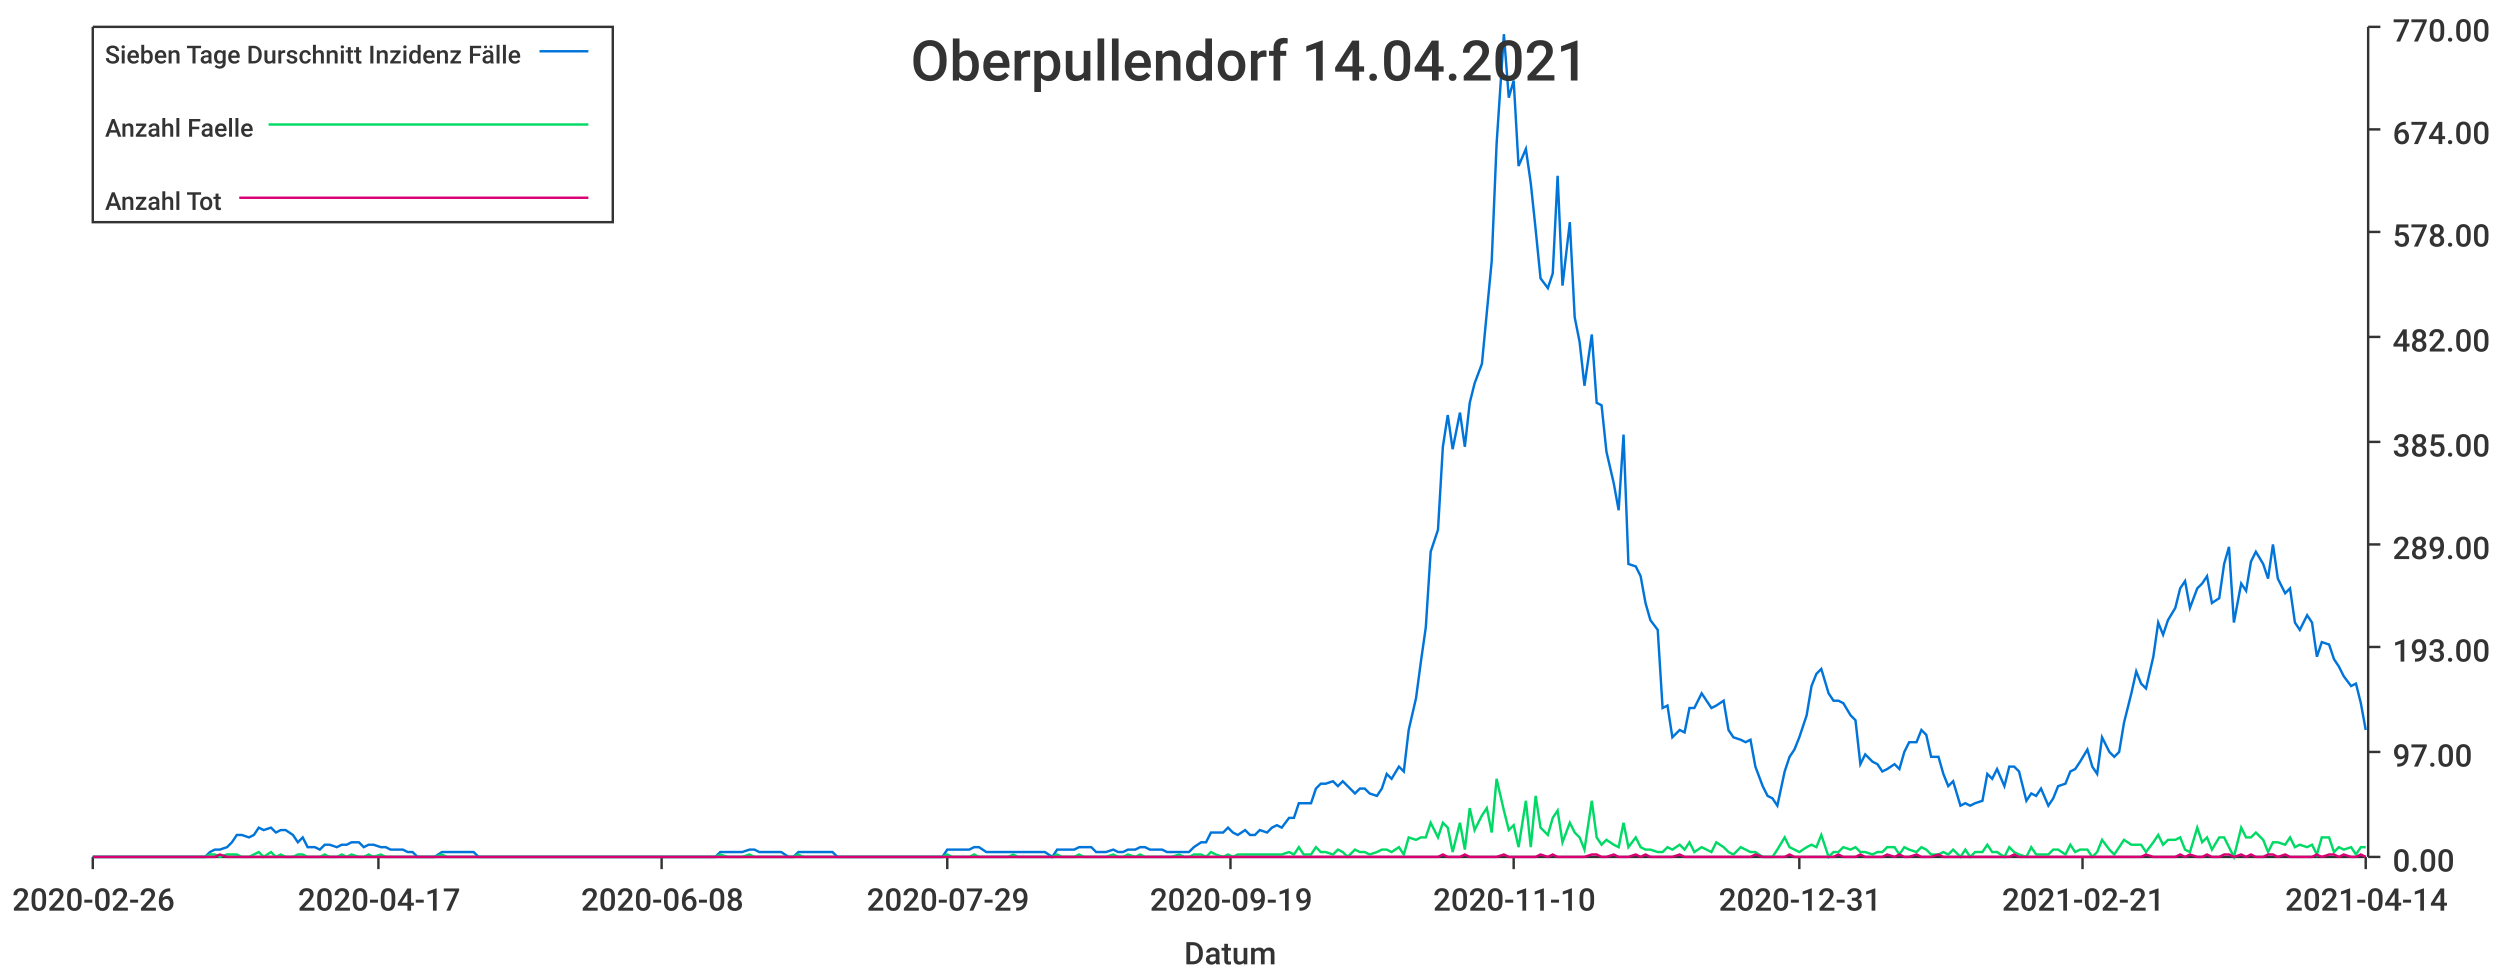
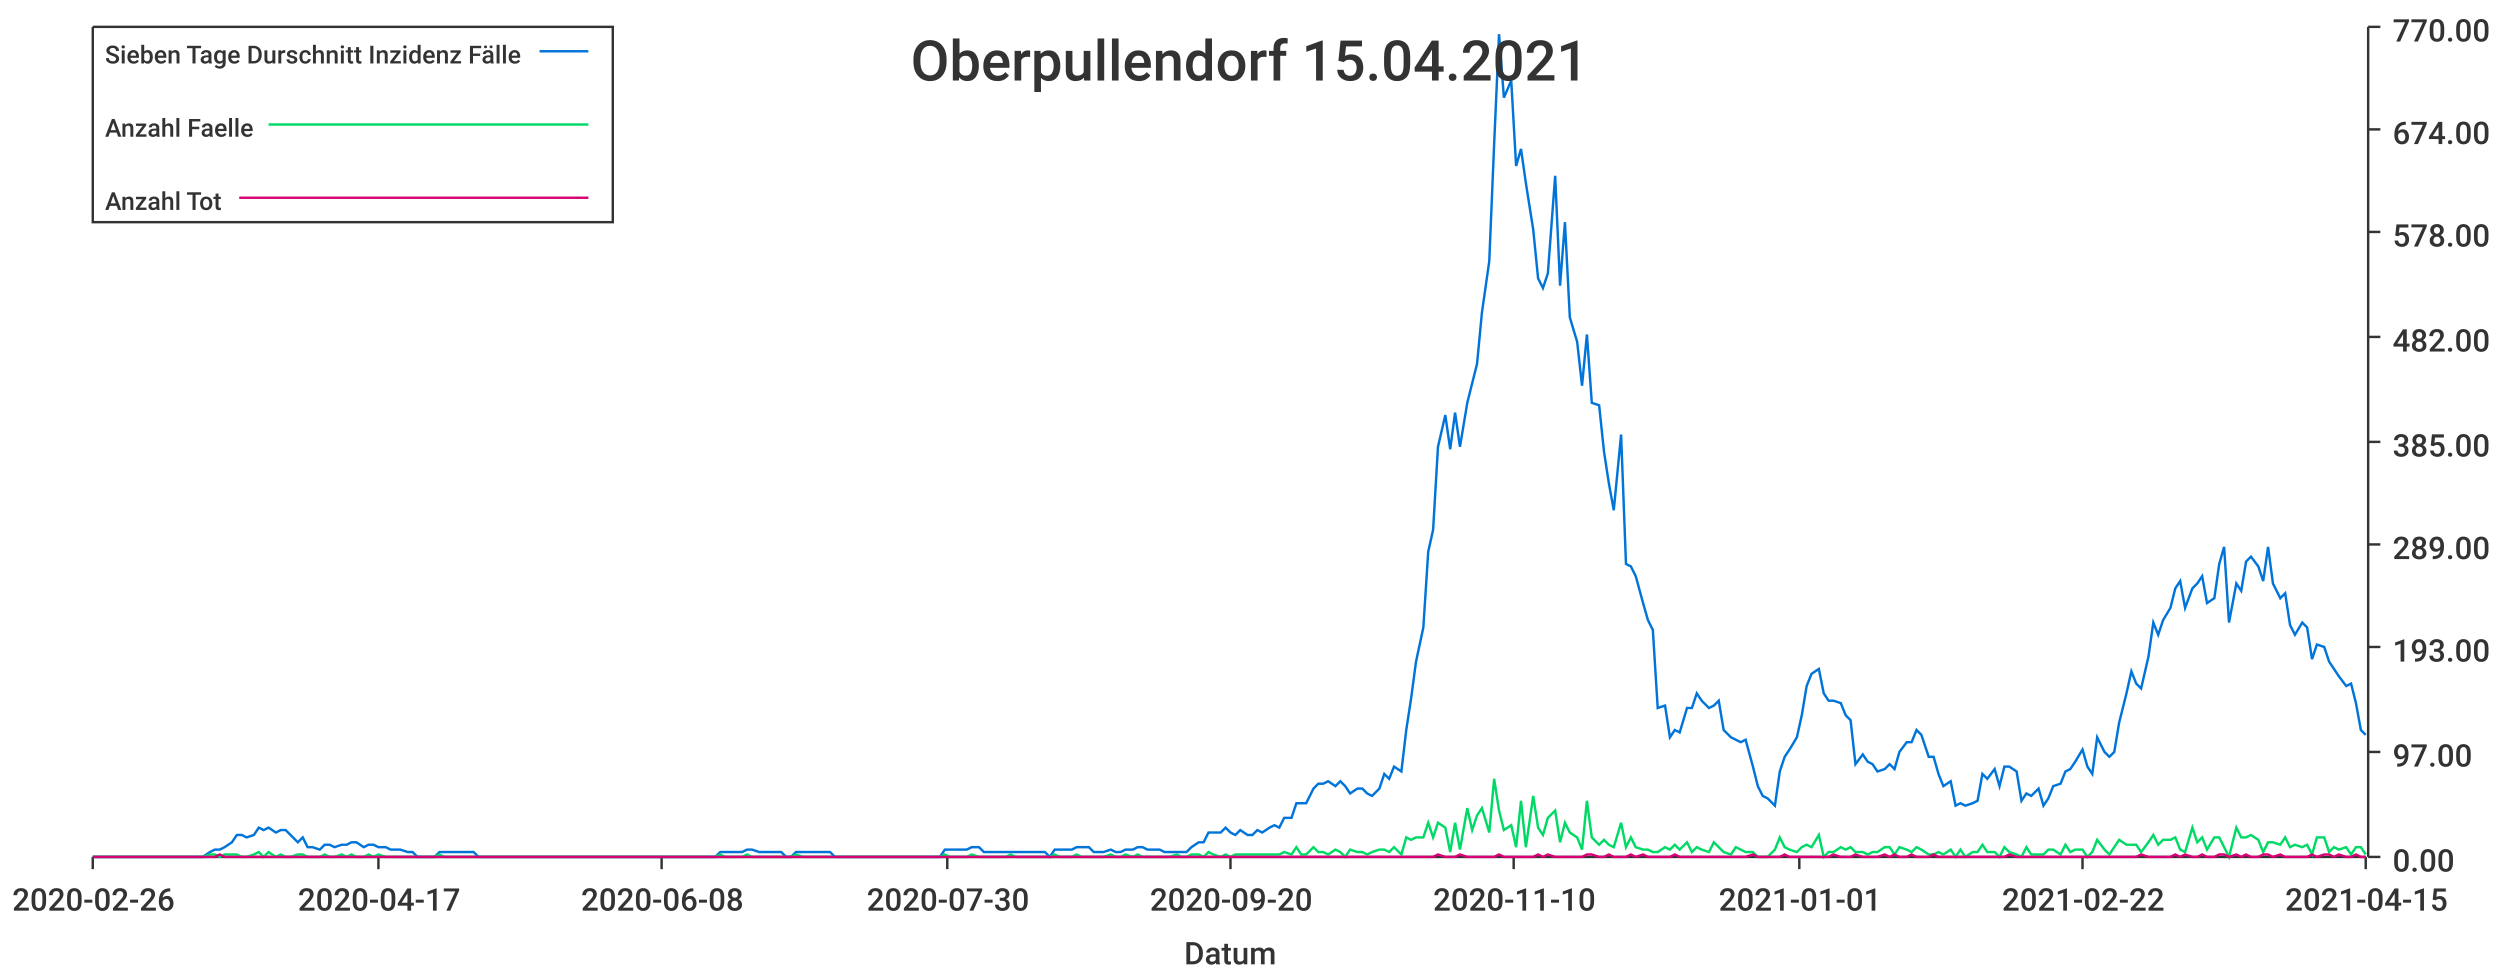
<svg xmlns="http://www.w3.org/2000/svg" width="1024" height="400">\n<path d="M 0 0 L 1024 0 L 1024 400 L 0 400 L 0 0" style="stroke-width:0;stroke:rgba(255,255,255,1.0);fill:rgba(255,255,255,1.0)" />
  <path d="M 38 11 L 969 11 L 969 351 L 38 351 L 38 11" style="stroke-width:0;stroke:rgba(255,255,255,1.0);fill:rgba(255,255,255,1.0)" />
  <path d="M 38 351 L 969 351" style="stroke-width:1;stroke:rgba(51,51,51,1.0);fill:none" />
  <path d="M 38 351 L 38 356" style="stroke-width:1;stroke:rgba(51,51,51,1.0);fill:none" />
  <text x="5" y="373" style="stroke-width:0;stroke:none;fill:rgba(51,51,51,1.0);font-size:12.8px;font-family:'Roboto Medium',sans-serif">2020-02-26</text>
  <path d="M 155 351 L 155 356" style="stroke-width:1;stroke:rgba(51,51,51,1.0);fill:none" />
  <text x="122" y="373" style="stroke-width:0;stroke:none;fill:rgba(51,51,51,1.0);font-size:12.8px;font-family:'Roboto Medium',sans-serif">2020-04-17</text>
  <path d="M 271 351 L 271 356" style="stroke-width:1;stroke:rgba(51,51,51,1.0);fill:none" />
  <text x="238" y="373" style="stroke-width:0;stroke:none;fill:rgba(51,51,51,1.0);font-size:12.8px;font-family:'Roboto Medium',sans-serif">2020-06-08</text>
  <path d="M 388 351 L 388 356" style="stroke-width:1;stroke:rgba(51,51,51,1.0);fill:none" />
-   <text x="355" y="373" style="stroke-width:0;stroke:none;fill:rgba(51,51,51,1.0);font-size:12.8px;font-family:'Roboto Medium',sans-serif">2020-07-29</text>
+   <text x="355" y="373" style="stroke-width:0;stroke:none;fill:rgba(51,51,51,1.0);font-size:12.8px;font-family:'Roboto Medium',sans-serif">2020-07-30</text>
  <path d="M 504 351 L 504 356" style="stroke-width:1;stroke:rgba(51,51,51,1.0);fill:none" />
-   <text x="471" y="373" style="stroke-width:0;stroke:none;fill:rgba(51,51,51,1.0);font-size:12.8px;font-family:'Roboto Medium',sans-serif">2020-09-19</text>
+   <text x="471" y="373" style="stroke-width:0;stroke:none;fill:rgba(51,51,51,1.0);font-size:12.8px;font-family:'Roboto Medium',sans-serif">2020-09-20</text>
  <path d="M 620 351 L 620 356" style="stroke-width:1;stroke:rgba(51,51,51,1.0);fill:none" />
  <text x="587" y="373" style="stroke-width:0;stroke:none;fill:rgba(51,51,51,1.0);font-size:12.8px;font-family:'Roboto Medium',sans-serif">2020-11-10</text>
  <path d="M 737 351 L 737 356" style="stroke-width:1;stroke:rgba(51,51,51,1.0);fill:none" />
-   <text x="704" y="373" style="stroke-width:0;stroke:none;fill:rgba(51,51,51,1.0);font-size:12.8px;font-family:'Roboto Medium',sans-serif">2020-12-31</text>
+   <text x="704" y="373" style="stroke-width:0;stroke:none;fill:rgba(51,51,51,1.0);font-size:12.8px;font-family:'Roboto Medium',sans-serif">2021-01-01</text>
  <path d="M 853 351 L 853 356" style="stroke-width:1;stroke:rgba(51,51,51,1.0);fill:none" />
-   <text x="820" y="373" style="stroke-width:0;stroke:none;fill:rgba(51,51,51,1.0);font-size:12.8px;font-family:'Roboto Medium',sans-serif">2021-02-21</text>
+   <text x="820" y="373" style="stroke-width:0;stroke:none;fill:rgba(51,51,51,1.0);font-size:12.8px;font-family:'Roboto Medium',sans-serif">2021-02-22</text>
  <path d="M 969 351 L 969 356" style="stroke-width:1;stroke:rgba(51,51,51,1.0);fill:none" />
-   <text x="936" y="373" style="stroke-width:0;stroke:none;fill:rgba(51,51,51,1.0);font-size:12.8px;font-family:'Roboto Medium',sans-serif">2021-04-14</text>
+   <text x="936" y="373" style="stroke-width:0;stroke:none;fill:rgba(51,51,51,1.0);font-size:12.8px;font-family:'Roboto Medium',sans-serif">2021-04-15</text>
  <text x="485" y="395" style="stroke-width:0;stroke:none;fill:rgba(51,51,51,1.0);font-size:12.8px;font-family:'Roboto Medium',sans-serif">Datum</text>
  <path d="M 970 351 L 970 11" style="stroke-width:1;stroke:rgba(51,51,51,1.0);fill:none" />
  <path d="M 970 351 L 975 351" style="stroke-width:1;stroke:rgba(51,51,51,1.0);fill:none" />
  <text x="980" y="357" style="stroke-width:0;stroke:none;fill:rgba(51,51,51,1.0);font-size:12.8px;font-family:'Roboto Medium',sans-serif">0.00</text>
  <path d="M 970 308 L 975 308" style="stroke-width:1;stroke:rgba(51,51,51,1.0);fill:none" />
  <text x="980" y="314" style="stroke-width:0;stroke:none;fill:rgba(51,51,51,1.0);font-size:12.8px;font-family:'Roboto Medium',sans-serif">97.00</text>
  <path d="M 970 265 L 975 265" style="stroke-width:1;stroke:rgba(51,51,51,1.0);fill:none" />
  <text x="980" y="271" style="stroke-width:0;stroke:none;fill:rgba(51,51,51,1.0);font-size:12.8px;font-family:'Roboto Medium',sans-serif">193.00</text>
  <path d="M 970 223 L 975 223" style="stroke-width:1;stroke:rgba(51,51,51,1.0);fill:none" />
  <text x="980" y="229" style="stroke-width:0;stroke:none;fill:rgba(51,51,51,1.0);font-size:12.8px;font-family:'Roboto Medium',sans-serif">289.00</text>
  <path d="M 970 181 L 975 181" style="stroke-width:1;stroke:rgba(51,51,51,1.0);fill:none" />
  <text x="980" y="187" style="stroke-width:0;stroke:none;fill:rgba(51,51,51,1.0);font-size:12.8px;font-family:'Roboto Medium',sans-serif">385.00</text>
  <path d="M 970 138 L 975 138" style="stroke-width:1;stroke:rgba(51,51,51,1.0);fill:none" />
  <text x="980" y="144" style="stroke-width:0;stroke:none;fill:rgba(51,51,51,1.0);font-size:12.8px;font-family:'Roboto Medium',sans-serif">482.00</text>
  <path d="M 970 95 L 975 95" style="stroke-width:1;stroke:rgba(51,51,51,1.0);fill:none" />
  <text x="980" y="101" style="stroke-width:0;stroke:none;fill:rgba(51,51,51,1.0);font-size:12.8px;font-family:'Roboto Medium',sans-serif">578.00</text>
  <path d="M 970 53 L 975 53" style="stroke-width:1;stroke:rgba(51,51,51,1.0);fill:none" />
  <text x="980" y="59" style="stroke-width:0;stroke:none;fill:rgba(51,51,51,1.0);font-size:12.8px;font-family:'Roboto Medium',sans-serif">674.00</text>
  <path d="M 970 11 L 975 11" style="stroke-width:1;stroke:rgba(51,51,51,1.0);fill:none" />
  <text x="980" y="17" style="stroke-width:0;stroke:none;fill:rgba(51,51,51,1.0);font-size:12.8px;font-family:'Roboto Medium',sans-serif">770.00</text>
-   <path d="M 38 351 L 41 351 L 43 351 L 45 351 L 48 351 L 50 351 L 52 351 L 54 351 L 57 351 L 59 351 L 61 351 L 63 351 L 66 351 L 68 351 L 70 351 L 72 351 L 75 351 L 77 351 L 79 351 L 81 351 L 84 351 L 86 349 L 88 348 L 90 348 L 93 347 L 95 345 L 97 342 L 99 342 L 102 343 L 104 342 L 106 339 L 108 340 L 111 339 L 113 341 L 115 340 L 117 340 L 120 342 L 122 345 L 124 343 L 126 347 L 129 347 L 131 348 L 133 346 L 135 346 L 138 347 L 140 346 L 142 346 L 144 345 L 147 345 L 149 347 L 151 346 L 153 346 L 156 347 L 158 347 L 160 348 L 162 348 L 165 348 L 167 349 L 169 349 L 171 351 L 174 351 L 176 351 L 178 351 L 181 349 L 183 349 L 185 349 L 187 349 L 190 349 L 192 349 L 194 349 L 196 351 L 199 351 L 201 351 L 203 351 L 205 351 L 208 351 L 210 351 L 212 351 L 214 351 L 217 351 L 219 351 L 221 351 L 223 351 L 226 351 L 228 351 L 230 351 L 232 351 L 235 351 L 237 351 L 239 351 L 241 351 L 244 351 L 246 351 L 248 351 L 250 351 L 253 351 L 255 351 L 257 351 L 259 351 L 262 351 L 264 351 L 266 351 L 268 351 L 271 351 L 273 351 L 275 351 L 277 351 L 280 351 L 282 351 L 284 351 L 286 351 L 289 351 L 291 351 L 293 351 L 295 349 L 298 349 L 300 349 L 302 349 L 304 349 L 307 348 L 309 348 L 311 349 L 314 349 L 316 349 L 318 349 L 320 349 L 323 351 L 325 351 L 327 349 L 329 349 L 332 349 L 334 349 L 336 349 L 338 349 L 341 349 L 343 351 L 345 351 L 347 351 L 350 351 L 352 351 L 354 351 L 356 351 L 359 351 L 361 351 L 363 351 L 365 351 L 368 351 L 370 351 L 372 351 L 374 351 L 377 351 L 379 351 L 381 351 L 383 351 L 386 351 L 388 348 L 390 348 L 392 348 L 395 348 L 397 348 L 399 347 L 401 347 L 404 349 L 406 349 L 408 349 L 410 349 L 413 349 L 415 349 L 417 349 L 419 349 L 422 349 L 424 349 L 426 349 L 428 349 L 431 351 L 433 348 L 435 348 L 437 348 L 440 348 L 442 347 L 444 347 L 447 347 L 449 349 L 451 349 L 453 349 L 456 348 L 458 349 L 460 349 L 462 348 L 465 348 L 467 347 L 469 347 L 471 348 L 474 348 L 476 348 L 478 349 L 480 349 L 483 349 L 485 349 L 487 349 L 489 347 L 492 345 L 494 345 L 496 341 L 498 341 L 501 341 L 503 339 L 505 341 L 507 342 L 510 340 L 512 342 L 514 342 L 516 340 L 519 341 L 521 339 L 523 338 L 525 339 L 528 335 L 530 335 L 532 329 L 534 329 L 537 329 L 539 323 L 541 321 L 543 321 L 546 320 L 548 322 L 550 320 L 552 322 L 555 325 L 557 323 L 559 323 L 561 325 L 564 326 L 566 323 L 568 317 L 570 319 L 573 314 L 575 316 L 577 299 L 580 286 L 582 271 L 584 257 L 586 226 L 589 217 L 591 183 L 593 170 L 595 184 L 598 169 L 600 183 L 602 165 L 604 157 L 607 149 L 609 128 L 611 107 L 613 59 L 616 14 L 618 40 L 620 33 L 622 68 L 625 61 L 627 75 L 629 94 L 631 114 L 634 118 L 636 112 L 638 72 L 640 117 L 643 91 L 645 130 L 647 140 L 649 158 L 652 137 L 654 165 L 656 166 L 658 185 L 661 198 L 663 209 L 665 178 L 667 231 L 670 232 L 672 236 L 674 247 L 676 254 L 679 258 L 681 290 L 683 289 L 685 302 L 688 299 L 690 300 L 692 290 L 694 290 L 697 284 L 699 287 L 701 290 L 703 289 L 706 287 L 708 299 L 710 302 L 713 303 L 715 304 L 717 303 L 719 314 L 722 322 L 724 326 L 726 327 L 728 330 L 731 316 L 733 310 L 735 307 L 737 302 L 740 293 L 742 281 L 744 276 L 746 274 L 749 284 L 751 287 L 753 287 L 755 288 L 758 293 L 760 295 L 762 313 L 764 309 L 767 312 L 769 313 L 771 316 L 773 315 L 776 313 L 778 315 L 780 308 L 782 304 L 785 304 L 787 299 L 789 301 L 791 310 L 794 310 L 796 317 L 798 322 L 800 320 L 803 330 L 805 329 L 807 330 L 809 329 L 812 328 L 814 317 L 816 319 L 818 315 L 821 322 L 823 314 L 825 314 L 827 316 L 830 328 L 832 325 L 834 326 L 836 323 L 839 330 L 841 327 L 843 322 L 846 321 L 848 316 L 850 315 L 852 312 L 855 307 L 857 314 L 859 317 L 861 302 L 864 308 L 866 310 L 868 308 L 870 296 L 873 284 L 875 275 L 877 280 L 879 282 L 882 269 L 884 255 L 886 260 L 888 254 L 891 249 L 893 241 L 895 238 L 897 249 L 900 241 L 902 239 L 904 236 L 906 247 L 909 245 L 911 231 L 913 224 L 915 255 L 918 239 L 920 242 L 922 230 L 924 226 L 927 231 L 929 237 L 931 223 L 933 237 L 936 243 L 938 241 L 940 255 L 942 258 L 945 252 L 947 255 L 949 269 L 951 263 L 954 264 L 956 270 L 958 273 L 960 277 L 963 281 L 965 280 L 967 288 L 969 299" style="stroke-width:1;stroke:rgba(0,116,217,1.0);fill:none" />
-   <path d="M 38 351 L 41 351 L 43 351 L 45 351 L 48 351 L 50 351 L 52 351 L 54 351 L 57 351 L 59 351 L 61 351 L 63 351 L 66 351 L 68 351 L 70 351 L 72 351 L 75 351 L 77 351 L 79 351 L 81 351 L 84 351 L 86 350 L 88 350 L 90 351 L 93 350 L 95 350 L 97 350 L 99 351 L 102 351 L 104 350 L 106 349 L 108 351 L 111 349 L 113 351 L 115 350 L 117 351 L 120 351 L 122 350 L 124 350 L 126 351 L 129 351 L 131 351 L 133 350 L 135 351 L 138 351 L 140 350 L 142 351 L 144 350 L 147 351 L 149 351 L 151 350 L 153 351 L 156 350 L 158 351 L 160 351 L 162 351 L 165 351 L 167 351 L 169 351 L 171 351 L 174 351 L 176 351 L 178 351 L 181 350 L 183 351 L 185 351 L 187 351 L 190 351 L 192 351 L 194 351 L 196 351 L 199 351 L 201 351 L 203 351 L 205 351 L 208 351 L 210 351 L 212 351 L 214 351 L 217 351 L 219 351 L 221 351 L 223 351 L 226 351 L 228 351 L 230 351 L 232 351 L 235 351 L 237 351 L 239 351 L 241 351 L 244 351 L 246 351 L 248 351 L 250 351 L 253 351 L 255 351 L 257 351 L 259 351 L 262 351 L 264 351 L 266 351 L 268 351 L 271 351 L 273 351 L 275 351 L 277 351 L 280 351 L 282 351 L 284 351 L 286 351 L 289 351 L 291 351 L 293 351 L 295 350 L 298 351 L 300 351 L 302 351 L 304 351 L 307 350 L 309 351 L 311 351 L 314 351 L 316 351 L 318 351 L 320 351 L 323 351 L 325 351 L 327 350 L 329 351 L 332 351 L 334 351 L 336 351 L 338 351 L 341 351 L 343 351 L 345 351 L 347 351 L 350 351 L 352 351 L 354 351 L 356 351 L 359 351 L 361 351 L 363 351 L 365 351 L 368 351 L 370 351 L 372 351 L 374 351 L 377 351 L 379 351 L 381 351 L 383 351 L 386 351 L 388 350 L 390 351 L 392 351 L 395 351 L 397 351 L 399 350 L 401 351 L 404 351 L 406 351 L 408 351 L 410 351 L 413 351 L 415 350 L 417 351 L 419 351 L 422 351 L 424 351 L 426 351 L 428 351 L 431 351 L 433 350 L 435 351 L 437 351 L 440 351 L 442 350 L 444 351 L 447 351 L 449 351 L 451 351 L 453 351 L 456 350 L 458 351 L 460 351 L 462 350 L 465 351 L 467 350 L 469 351 L 471 351 L 474 351 L 476 351 L 478 351 L 480 351 L 483 350 L 485 351 L 487 351 L 489 350 L 492 350 L 494 351 L 496 349 L 498 350 L 501 351 L 503 350 L 505 351 L 507 350 L 510 350 L 512 350 L 514 350 L 516 350 L 519 350 L 521 350 L 523 350 L 525 350 L 528 349 L 530 350 L 532 347 L 534 350 L 537 350 L 539 347 L 541 349 L 543 349 L 546 350 L 548 348 L 550 349 L 552 351 L 555 348 L 557 349 L 559 349 L 561 350 L 564 349 L 566 348 L 568 348 L 570 349 L 573 347 L 575 350 L 577 343 L 580 344 L 582 343 L 584 343 L 586 337 L 589 343 L 591 337 L 593 339 L 595 349 L 598 337 L 600 348 L 602 331 L 604 340 L 607 334 L 609 331 L 611 341 L 613 319 L 616 332 L 618 340 L 620 338 L 622 347 L 625 328 L 627 347 L 629 326 L 631 339 L 634 342 L 636 335 L 638 332 L 640 345 L 643 337 L 645 341 L 647 343 L 649 348 L 652 328 L 654 343 L 656 346 L 658 344 L 661 346 L 663 347 L 665 337 L 667 347 L 670 343 L 672 347 L 674 348 L 676 348 L 679 349 L 681 349 L 683 347 L 685 348 L 688 346 L 690 348 L 692 345 L 694 349 L 697 347 L 699 348 L 701 349 L 703 345 L 706 347 L 708 349 L 710 350 L 713 347 L 715 348 L 717 349 L 719 349 L 722 351 L 724 351 L 726 351 L 728 348 L 731 343 L 733 347 L 735 348 L 737 349 L 740 347 L 742 346 L 744 347 L 746 342 L 749 351 L 751 349 L 753 349 L 755 347 L 758 348 L 760 347 L 762 349 L 764 349 L 767 350 L 769 349 L 771 349 L 773 347 L 776 347 L 778 350 L 780 347 L 782 348 L 785 349 L 787 347 L 789 348 L 791 350 L 794 350 L 796 349 L 798 350 L 800 348 L 803 351 L 805 348 L 807 351 L 809 349 L 812 349 L 814 346 L 816 349 L 818 349 L 821 351 L 823 347 L 825 349 L 827 350 L 830 351 L 832 347 L 834 350 L 836 350 L 839 350 L 841 348 L 843 348 L 846 350 L 848 346 L 850 349 L 852 348 L 855 348 L 857 351 L 859 349 L 861 344 L 864 348 L 866 350 L 868 347 L 870 344 L 873 346 L 875 346 L 877 346 L 879 349 L 882 345 L 884 342 L 886 346 L 888 344 L 891 344 L 893 343 L 895 348 L 897 349 L 900 339 L 902 345 L 904 343 L 906 348 L 909 343 L 911 343 L 913 347 L 915 351 L 918 339 L 920 343 L 922 343 L 924 341 L 927 344 L 929 349 L 931 345 L 933 345 L 936 346 L 938 343 L 940 347 L 942 346 L 945 347 L 947 346 L 949 350 L 951 343 L 954 343 L 956 349 L 958 347 L 960 348 L 963 347 L 965 350 L 967 347 L 969 347" style="stroke-width:1;stroke:rgba(0,217,101,1.0);fill:none" />
-   <path d="M 38 351 L 41 351 L 43 351 L 45 351 L 48 351 L 50 351 L 52 351 L 54 351 L 57 351 L 59 351 L 61 351 L 63 351 L 66 351 L 68 351 L 70 351 L 72 351 L 75 351 L 77 351 L 79 351 L 81 351 L 84 351 L 86 351 L 88 351 L 90 350 L 93 351 L 95 351 L 97 351 L 99 351 L 102 351 L 104 351 L 106 351 L 108 351 L 111 351 L 113 351 L 115 351 L 117 351 L 120 351 L 122 351 L 124 351 L 126 351 L 129 351 L 131 351 L 133 351 L 135 351 L 138 351 L 140 351 L 142 351 L 144 351 L 147 351 L 149 351 L 151 351 L 153 351 L 156 351 L 158 351 L 160 351 L 162 351 L 165 351 L 167 351 L 169 351 L 171 351 L 174 351 L 176 351 L 178 351 L 181 351 L 183 351 L 185 351 L 187 351 L 190 351 L 192 351 L 194 351 L 196 351 L 199 351 L 201 351 L 203 351 L 205 351 L 208 351 L 210 351 L 212 351 L 214 351 L 217 351 L 219 351 L 221 351 L 223 351 L 226 351 L 228 351 L 230 351 L 232 351 L 235 351 L 237 351 L 239 351 L 241 351 L 244 351 L 246 351 L 248 351 L 250 351 L 253 351 L 255 351 L 257 351 L 259 351 L 262 351 L 264 351 L 266 351 L 268 351 L 271 351 L 273 351 L 275 351 L 277 351 L 280 351 L 282 351 L 284 351 L 286 351 L 289 351 L 291 351 L 293 351 L 295 351 L 298 351 L 300 351 L 302 351 L 304 351 L 307 351 L 309 351 L 311 351 L 314 351 L 316 351 L 318 351 L 320 351 L 323 351 L 325 351 L 327 351 L 329 351 L 332 351 L 334 351 L 336 351 L 338 351 L 341 351 L 343 351 L 345 351 L 347 351 L 350 351 L 352 351 L 354 351 L 356 351 L 359 351 L 361 351 L 363 351 L 365 351 L 368 351 L 370 351 L 372 351 L 374 351 L 377 351 L 379 351 L 381 351 L 383 351 L 386 351 L 388 351 L 390 351 L 392 351 L 395 351 L 397 351 L 399 351 L 401 351 L 404 351 L 406 351 L 408 351 L 410 351 L 413 351 L 415 351 L 417 351 L 419 351 L 422 351 L 424 351 L 426 351 L 428 351 L 431 351 L 433 351 L 435 351 L 437 351 L 440 351 L 442 351 L 444 351 L 447 351 L 449 351 L 451 351 L 453 351 L 456 351 L 458 351 L 460 351 L 462 351 L 465 351 L 467 351 L 469 351 L 471 351 L 474 351 L 476 351 L 478 351 L 480 351 L 483 351 L 485 351 L 487 351 L 489 351 L 492 351 L 494 351 L 496 351 L 498 351 L 501 351 L 503 351 L 505 351 L 507 351 L 510 351 L 512 351 L 514 351 L 516 351 L 519 351 L 521 351 L 523 351 L 525 351 L 528 351 L 530 351 L 532 351 L 534 351 L 537 351 L 539 351 L 541 351 L 543 351 L 546 351 L 548 351 L 550 351 L 552 351 L 555 351 L 557 351 L 559 351 L 561 351 L 564 351 L 566 351 L 568 351 L 570 351 L 573 351 L 575 351 L 577 351 L 580 351 L 582 351 L 584 351 L 586 351 L 589 351 L 591 350 L 593 351 L 595 351 L 598 351 L 600 350 L 602 351 L 604 351 L 607 351 L 609 351 L 611 351 L 613 351 L 616 350 L 618 351 L 620 351 L 622 351 L 625 351 L 627 351 L 629 351 L 631 350 L 634 351 L 636 350 L 638 351 L 640 351 L 643 351 L 645 351 L 647 351 L 649 351 L 652 350 L 654 350 L 656 351 L 658 351 L 661 350 L 663 351 L 665 351 L 667 351 L 670 350 L 672 351 L 674 350 L 676 351 L 679 351 L 681 351 L 683 351 L 685 351 L 688 350 L 690 351 L 692 351 L 694 351 L 697 351 L 699 351 L 701 351 L 703 351 L 706 351 L 708 351 L 710 351 L 713 351 L 715 351 L 717 351 L 719 350 L 722 351 L 724 351 L 726 351 L 728 351 L 731 351 L 733 350 L 735 351 L 737 351 L 740 351 L 742 351 L 744 351 L 746 351 L 749 351 L 751 351 L 753 350 L 755 351 L 758 351 L 760 351 L 762 350 L 764 351 L 767 351 L 769 351 L 771 351 L 773 350 L 776 351 L 778 350 L 780 351 L 782 351 L 785 350 L 787 351 L 789 351 L 791 351 L 794 350 L 796 351 L 798 351 L 800 351 L 803 351 L 805 351 L 807 351 L 809 351 L 812 351 L 814 351 L 816 351 L 818 351 L 821 351 L 823 351 L 825 350 L 827 351 L 830 351 L 832 351 L 834 351 L 836 351 L 839 351 L 841 351 L 843 351 L 846 351 L 848 351 L 850 351 L 852 351 L 855 351 L 857 351 L 859 351 L 861 351 L 864 351 L 866 351 L 868 351 L 870 351 L 873 351 L 875 351 L 877 351 L 879 350 L 882 351 L 884 351 L 886 351 L 888 351 L 891 351 L 893 350 L 895 351 L 897 350 L 900 351 L 902 351 L 904 350 L 906 351 L 909 351 L 911 350 L 913 350 L 915 351 L 918 350 L 920 351 L 922 350 L 924 351 L 927 351 L 929 350 L 931 350 L 933 351 L 936 350 L 938 351 L 940 351 L 942 351 L 945 351 L 947 351 L 949 350 L 951 351 L 954 350 L 956 350 L 958 351 L 960 350 L 963 351 L 965 351 L 967 350 L 969 351" style="stroke-width:1;stroke:rgba(217,0,116,1.0);fill:none" />
-   <text x="373" y="33" style="stroke-width:0;stroke:none;fill:rgba(51,51,51,1.0);font-size:23.0px;font-family:'Roboto Medium',sans-serif">Oberpullendorf 14.04.2021</text>
+   <path d="M 38 351 L 41 351 L 43 351 L 45 351 L 47 351 L 50 351 L 52 351 L 54 351 L 56 351 L 59 351 L 61 351 L 63 351 L 65 351 L 68 351 L 70 351 L 72 351 L 74 351 L 77 351 L 79 351 L 81 351 L 83 351 L 86 349 L 88 348 L 90 348 L 92 347 L 95 345 L 97 342 L 99 342 L 101 343 L 104 342 L 106 339 L 108 340 L 110 339 L 113 341 L 115 340 L 117 340 L 119 342 L 122 345 L 124 343 L 126 347 L 128 347 L 131 348 L 133 346 L 135 346 L 137 347 L 140 346 L 142 346 L 144 345 L 146 345 L 149 347 L 151 346 L 153 346 L 155 347 L 158 347 L 160 348 L 162 348 L 164 348 L 167 349 L 169 349 L 171 351 L 173 351 L 176 351 L 178 351 L 180 349 L 182 349 L 185 349 L 187 349 L 189 349 L 191 349 L 194 349 L 196 351 L 198 351 L 200 351 L 203 351 L 205 351 L 207 351 L 209 351 L 212 351 L 214 351 L 216 351 L 218 351 L 221 351 L 223 351 L 225 351 L 227 351 L 230 351 L 232 351 L 234 351 L 236 351 L 239 351 L 241 351 L 243 351 L 245 351 L 248 351 L 250 351 L 252 351 L 254 351 L 257 351 L 259 351 L 261 351 L 263 351 L 266 351 L 268 351 L 270 351 L 272 351 L 275 351 L 277 351 L 279 351 L 281 351 L 284 351 L 286 351 L 288 351 L 290 351 L 293 351 L 295 349 L 297 349 L 299 349 L 302 349 L 304 349 L 306 348 L 308 348 L 311 349 L 313 349 L 315 349 L 317 349 L 320 349 L 322 351 L 324 351 L 326 349 L 329 349 L 331 349 L 333 349 L 335 349 L 338 349 L 340 349 L 342 351 L 344 351 L 347 351 L 349 351 L 351 351 L 353 351 L 356 351 L 358 351 L 360 351 L 362 351 L 365 351 L 367 351 L 369 351 L 371 351 L 374 351 L 376 351 L 378 351 L 380 351 L 383 351 L 385 351 L 387 348 L 389 348 L 392 348 L 394 348 L 396 348 L 398 347 L 401 347 L 403 349 L 405 349 L 407 349 L 410 349 L 412 349 L 414 349 L 416 349 L 419 349 L 421 349 L 423 349 L 425 349 L 428 349 L 430 351 L 432 348 L 434 348 L 437 348 L 439 348 L 441 347 L 443 347 L 446 347 L 448 349 L 450 349 L 452 349 L 455 348 L 457 349 L 459 349 L 461 348 L 464 348 L 466 347 L 468 347 L 470 348 L 473 348 L 475 348 L 477 349 L 479 349 L 482 349 L 484 349 L 486 349 L 488 347 L 491 345 L 493 345 L 495 341 L 497 341 L 500 341 L 502 339 L 504 341 L 506 342 L 508 340 L 511 342 L 513 342 L 515 340 L 517 341 L 520 339 L 522 338 L 524 339 L 526 335 L 529 335 L 531 329 L 533 329 L 535 329 L 538 323 L 540 321 L 542 321 L 544 320 L 547 322 L 549 320 L 551 322 L 553 325 L 556 323 L 558 323 L 560 325 L 562 326 L 565 323 L 567 317 L 569 319 L 571 314 L 574 316 L 576 299 L 578 286 L 580 271 L 583 257 L 585 226 L 587 217 L 589 183 L 592 170 L 594 184 L 596 169 L 598 183 L 601 165 L 603 157 L 605 149 L 607 128 L 610 107 L 612 59 L 614 14 L 616 40 L 619 33 L 621 68 L 623 61 L 625 75 L 628 94 L 630 114 L 632 118 L 634 112 L 637 72 L 639 117 L 641 91 L 643 130 L 646 140 L 648 158 L 650 137 L 652 165 L 655 166 L 657 185 L 659 198 L 661 209 L 664 178 L 666 231 L 668 232 L 670 236 L 673 247 L 675 254 L 677 258 L 679 290 L 682 289 L 684 302 L 686 299 L 688 300 L 691 290 L 693 290 L 695 284 L 697 287 L 700 290 L 702 289 L 704 287 L 706 299 L 709 302 L 711 303 L 713 304 L 715 303 L 718 314 L 720 322 L 722 326 L 724 327 L 727 330 L 729 316 L 731 310 L 733 307 L 736 302 L 738 293 L 740 281 L 742 276 L 745 274 L 747 284 L 749 287 L 751 287 L 754 288 L 756 293 L 758 295 L 760 313 L 763 309 L 765 312 L 767 313 L 769 316 L 772 315 L 774 313 L 776 315 L 778 308 L 781 304 L 783 304 L 785 299 L 787 301 L 790 310 L 792 310 L 794 317 L 796 322 L 799 320 L 801 330 L 803 329 L 805 330 L 808 329 L 810 328 L 812 317 L 814 319 L 817 315 L 819 322 L 821 314 L 823 314 L 826 316 L 828 328 L 830 325 L 832 326 L 835 323 L 837 330 L 839 327 L 841 322 L 844 321 L 846 316 L 848 315 L 850 312 L 853 307 L 855 314 L 857 317 L 859 302 L 862 308 L 864 310 L 866 308 L 868 296 L 871 284 L 873 275 L 875 280 L 877 282 L 880 269 L 882 255 L 884 260 L 886 254 L 889 249 L 891 241 L 893 238 L 895 249 L 898 241 L 900 239 L 902 236 L 904 247 L 907 245 L 909 231 L 911 224 L 913 255 L 916 239 L 918 242 L 920 230 L 922 228 L 925 232 L 927 238 L 929 224 L 931 239 L 934 245 L 936 243 L 938 256 L 940 260 L 943 255 L 945 257 L 947 270 L 949 264 L 952 265 L 954 271 L 956 274 L 958 277 L 961 281 L 963 280 L 965 288 L 967 299 L 969 301" style="stroke-width:1;stroke:rgba(0,116,217,1.0);fill:none" />
+   <path d="M 38 351 L 41 351 L 43 351 L 45 351 L 47 351 L 50 351 L 52 351 L 54 351 L 56 351 L 59 351 L 61 351 L 63 351 L 65 351 L 68 351 L 70 351 L 72 351 L 74 351 L 77 351 L 79 351 L 81 351 L 83 351 L 86 350 L 88 350 L 90 351 L 92 350 L 95 350 L 97 350 L 99 351 L 101 351 L 104 350 L 106 349 L 108 351 L 110 349 L 113 351 L 115 350 L 117 351 L 119 351 L 122 350 L 124 350 L 126 351 L 128 351 L 131 351 L 133 350 L 135 351 L 137 351 L 140 350 L 142 351 L 144 350 L 146 351 L 149 351 L 151 350 L 153 351 L 155 350 L 158 351 L 160 351 L 162 351 L 164 351 L 167 351 L 169 351 L 171 351 L 173 351 L 176 351 L 178 351 L 180 350 L 182 351 L 185 351 L 187 351 L 189 351 L 191 351 L 194 351 L 196 351 L 198 351 L 200 351 L 203 351 L 205 351 L 207 351 L 209 351 L 212 351 L 214 351 L 216 351 L 218 351 L 221 351 L 223 351 L 225 351 L 227 351 L 230 351 L 232 351 L 234 351 L 236 351 L 239 351 L 241 351 L 243 351 L 245 351 L 248 351 L 250 351 L 252 351 L 254 351 L 257 351 L 259 351 L 261 351 L 263 351 L 266 351 L 268 351 L 270 351 L 272 351 L 275 351 L 277 351 L 279 351 L 281 351 L 284 351 L 286 351 L 288 351 L 290 351 L 293 351 L 295 350 L 297 351 L 299 351 L 302 351 L 304 351 L 306 350 L 308 351 L 311 351 L 313 351 L 315 351 L 317 351 L 320 351 L 322 351 L 324 351 L 326 350 L 329 351 L 331 351 L 333 351 L 335 351 L 338 351 L 340 351 L 342 351 L 344 351 L 347 351 L 349 351 L 351 351 L 353 351 L 356 351 L 358 351 L 360 351 L 362 351 L 365 351 L 367 351 L 369 351 L 371 351 L 374 351 L 376 351 L 378 351 L 380 351 L 383 351 L 385 351 L 387 350 L 389 351 L 392 351 L 394 351 L 396 351 L 398 350 L 401 351 L 403 351 L 405 351 L 407 351 L 410 351 L 412 351 L 414 350 L 416 351 L 419 351 L 421 351 L 423 351 L 425 351 L 428 351 L 430 351 L 432 350 L 434 351 L 437 351 L 439 351 L 441 350 L 443 351 L 446 351 L 448 351 L 450 351 L 452 351 L 455 350 L 457 351 L 459 351 L 461 350 L 464 351 L 466 350 L 468 351 L 470 351 L 473 351 L 475 351 L 477 351 L 479 351 L 482 350 L 484 351 L 486 351 L 488 350 L 491 350 L 493 351 L 495 349 L 497 350 L 500 351 L 502 350 L 504 351 L 506 350 L 508 350 L 511 350 L 513 350 L 515 350 L 517 350 L 520 350 L 522 350 L 524 350 L 526 349 L 529 350 L 531 347 L 533 350 L 535 350 L 538 347 L 540 349 L 542 349 L 544 350 L 547 348 L 549 349 L 551 351 L 553 348 L 556 349 L 558 349 L 560 350 L 562 349 L 565 348 L 567 348 L 569 349 L 571 347 L 574 350 L 576 343 L 578 344 L 580 343 L 583 343 L 585 337 L 587 343 L 589 337 L 592 339 L 594 349 L 596 337 L 598 348 L 601 331 L 603 340 L 605 334 L 607 331 L 610 341 L 612 319 L 614 332 L 616 340 L 619 338 L 621 347 L 623 328 L 625 347 L 628 326 L 630 339 L 632 342 L 634 335 L 637 332 L 639 345 L 641 337 L 643 341 L 646 343 L 648 348 L 650 328 L 652 343 L 655 346 L 657 344 L 659 346 L 661 347 L 664 337 L 666 347 L 668 343 L 670 347 L 673 348 L 675 348 L 677 349 L 679 349 L 682 347 L 684 348 L 686 346 L 688 348 L 691 345 L 693 349 L 695 347 L 697 348 L 700 349 L 702 345 L 704 347 L 706 349 L 709 350 L 711 347 L 713 348 L 715 349 L 718 349 L 720 351 L 722 351 L 724 351 L 727 348 L 729 343 L 731 347 L 733 348 L 736 349 L 738 347 L 740 346 L 742 347 L 745 342 L 747 351 L 749 349 L 751 349 L 754 347 L 756 348 L 758 347 L 760 349 L 763 349 L 765 350 L 767 349 L 769 349 L 772 347 L 774 347 L 776 350 L 778 347 L 781 348 L 783 349 L 785 347 L 787 348 L 790 350 L 792 350 L 794 349 L 796 350 L 799 348 L 801 351 L 803 348 L 805 351 L 808 349 L 810 349 L 812 346 L 814 349 L 817 349 L 819 351 L 821 347 L 823 349 L 826 350 L 828 351 L 830 347 L 832 350 L 835 350 L 837 350 L 839 348 L 841 348 L 844 350 L 846 346 L 848 349 L 850 348 L 853 348 L 855 351 L 857 349 L 859 344 L 862 348 L 864 350 L 866 347 L 868 344 L 871 346 L 873 346 L 875 346 L 877 349 L 880 345 L 882 342 L 884 346 L 886 344 L 889 344 L 891 343 L 893 348 L 895 349 L 898 339 L 900 345 L 902 343 L 904 348 L 907 343 L 909 343 L 911 347 L 913 351 L 916 339 L 918 343 L 920 343 L 922 342 L 925 344 L 927 349 L 929 345 L 931 345 L 934 346 L 936 343 L 938 347 L 940 346 L 943 347 L 945 346 L 947 350 L 949 343 L 952 343 L 954 349 L 956 347 L 958 348 L 961 347 L 963 350 L 965 347 L 967 347 L 969 350" style="stroke-width:1;stroke:rgba(0,217,101,1.0);fill:none" />
+   <path d="M 38 351 L 41 351 L 43 351 L 45 351 L 47 351 L 50 351 L 52 351 L 54 351 L 56 351 L 59 351 L 61 351 L 63 351 L 65 351 L 68 351 L 70 351 L 72 351 L 74 351 L 77 351 L 79 351 L 81 351 L 83 351 L 86 351 L 88 351 L 90 350 L 92 351 L 95 351 L 97 351 L 99 351 L 101 351 L 104 351 L 106 351 L 108 351 L 110 351 L 113 351 L 115 351 L 117 351 L 119 351 L 122 351 L 124 351 L 126 351 L 128 351 L 131 351 L 133 351 L 135 351 L 137 351 L 140 351 L 142 351 L 144 351 L 146 351 L 149 351 L 151 351 L 153 351 L 155 351 L 158 351 L 160 351 L 162 351 L 164 351 L 167 351 L 169 351 L 171 351 L 173 351 L 176 351 L 178 351 L 180 351 L 182 351 L 185 351 L 187 351 L 189 351 L 191 351 L 194 351 L 196 351 L 198 351 L 200 351 L 203 351 L 205 351 L 207 351 L 209 351 L 212 351 L 214 351 L 216 351 L 218 351 L 221 351 L 223 351 L 225 351 L 227 351 L 230 351 L 232 351 L 234 351 L 236 351 L 239 351 L 241 351 L 243 351 L 245 351 L 248 351 L 250 351 L 252 351 L 254 351 L 257 351 L 259 351 L 261 351 L 263 351 L 266 351 L 268 351 L 270 351 L 272 351 L 275 351 L 277 351 L 279 351 L 281 351 L 284 351 L 286 351 L 288 351 L 290 351 L 293 351 L 295 351 L 297 351 L 299 351 L 302 351 L 304 351 L 306 351 L 308 351 L 311 351 L 313 351 L 315 351 L 317 351 L 320 351 L 322 351 L 324 351 L 326 351 L 329 351 L 331 351 L 333 351 L 335 351 L 338 351 L 340 351 L 342 351 L 344 351 L 347 351 L 349 351 L 351 351 L 353 351 L 356 351 L 358 351 L 360 351 L 362 351 L 365 351 L 367 351 L 369 351 L 371 351 L 374 351 L 376 351 L 378 351 L 380 351 L 383 351 L 385 351 L 387 351 L 389 351 L 392 351 L 394 351 L 396 351 L 398 351 L 401 351 L 403 351 L 405 351 L 407 351 L 410 351 L 412 351 L 414 351 L 416 351 L 419 351 L 421 351 L 423 351 L 425 351 L 428 351 L 430 351 L 432 351 L 434 351 L 437 351 L 439 351 L 441 351 L 443 351 L 446 351 L 448 351 L 450 351 L 452 351 L 455 351 L 457 351 L 459 351 L 461 351 L 464 351 L 466 351 L 468 351 L 470 351 L 473 351 L 475 351 L 477 351 L 479 351 L 482 351 L 484 351 L 486 351 L 488 351 L 491 351 L 493 351 L 495 351 L 497 351 L 500 351 L 502 351 L 504 351 L 506 351 L 508 351 L 511 351 L 513 351 L 515 351 L 517 351 L 520 351 L 522 351 L 524 351 L 526 351 L 529 351 L 531 351 L 533 351 L 535 351 L 538 351 L 540 351 L 542 351 L 544 351 L 547 351 L 549 351 L 551 351 L 553 351 L 556 351 L 558 351 L 560 351 L 562 351 L 565 351 L 567 351 L 569 351 L 571 351 L 574 351 L 576 351 L 578 351 L 580 351 L 583 351 L 585 351 L 587 351 L 589 350 L 592 351 L 594 351 L 596 351 L 598 350 L 601 351 L 603 351 L 605 351 L 607 351 L 610 351 L 612 351 L 614 350 L 616 351 L 619 351 L 621 351 L 623 351 L 625 351 L 628 351 L 630 350 L 632 351 L 634 350 L 637 351 L 639 351 L 641 351 L 643 351 L 646 351 L 648 351 L 650 350 L 652 350 L 655 351 L 657 351 L 659 350 L 661 351 L 664 351 L 666 351 L 668 350 L 670 351 L 673 350 L 675 351 L 677 351 L 679 351 L 682 351 L 684 351 L 686 350 L 688 351 L 691 351 L 693 351 L 695 351 L 697 351 L 700 351 L 702 351 L 704 351 L 706 351 L 709 351 L 711 351 L 713 351 L 715 351 L 718 350 L 720 351 L 722 351 L 724 351 L 727 351 L 729 351 L 731 350 L 733 351 L 736 351 L 738 351 L 740 351 L 742 351 L 745 351 L 747 351 L 749 351 L 751 350 L 754 351 L 756 351 L 758 351 L 760 350 L 763 351 L 765 351 L 767 351 L 769 351 L 772 350 L 774 351 L 776 350 L 778 351 L 781 351 L 783 350 L 785 351 L 787 351 L 790 351 L 792 350 L 794 351 L 796 351 L 799 351 L 801 351 L 803 351 L 805 351 L 808 351 L 810 351 L 812 351 L 814 351 L 817 351 L 819 351 L 821 351 L 823 350 L 826 351 L 828 351 L 830 351 L 832 351 L 835 351 L 837 351 L 839 351 L 841 351 L 844 351 L 846 351 L 848 351 L 850 351 L 853 351 L 855 351 L 857 351 L 859 351 L 862 351 L 864 351 L 866 351 L 868 351 L 871 351 L 873 351 L 875 351 L 877 350 L 880 351 L 882 351 L 884 351 L 886 351 L 889 351 L 891 350 L 893 351 L 895 350 L 898 351 L 900 351 L 902 350 L 904 351 L 907 351 L 909 350 L 911 350 L 913 351 L 916 350 L 918 351 L 920 350 L 922 351 L 925 351 L 927 350 L 929 350 L 931 351 L 934 350 L 936 351 L 938 351 L 940 351 L 943 351 L 945 351 L 947 350 L 949 351 L 952 350 L 954 350 L 956 351 L 958 350 L 961 351 L 963 351 L 965 350 L 967 351 L 969 351" style="stroke-width:1;stroke:rgba(217,0,116,1.0);fill:none" />
+   <text x="373" y="33" style="stroke-width:0;stroke:none;fill:rgba(51,51,51,1.0);font-size:23.0px;font-family:'Roboto Medium',sans-serif">Oberpullendorf 15.04.2021</text>
  <path d="M 38 11 L 251 11 L 251 91 L 38 91 L 38 11" style="stroke-width:1;stroke:rgba(51,51,51,1.0);fill:rgba(255,255,255,1.0)" />
  <text x="43" y="26" style="stroke-width:0;stroke:none;fill:rgba(51,51,51,1.0);font-size:10.2px;font-family:'Roboto Medium',sans-serif">Sieben Tage Durschnitt Inzidenz Fälle</text>
  <path d="M 221 21 L 241 21" style="stroke-width:1;stroke:rgba(0,116,217,1.0);fill:none" />
  <text x="43" y="56" style="stroke-width:0;stroke:none;fill:rgba(51,51,51,1.0);font-size:10.2px;font-family:'Roboto Medium',sans-serif">Anzahl Faelle</text>
  <path d="M 110 51 L 241 51" style="stroke-width:1;stroke:rgba(0,217,101,1.0);fill:none" />
  <text x="43" y="86" style="stroke-width:0;stroke:none;fill:rgba(51,51,51,1.0);font-size:10.2px;font-family:'Roboto Medium',sans-serif">Anzahl Tot</text>
  <path d="M 98 81 L 241 81" style="stroke-width:1;stroke:rgba(217,0,116,1.0);fill:none" />
</svg>
